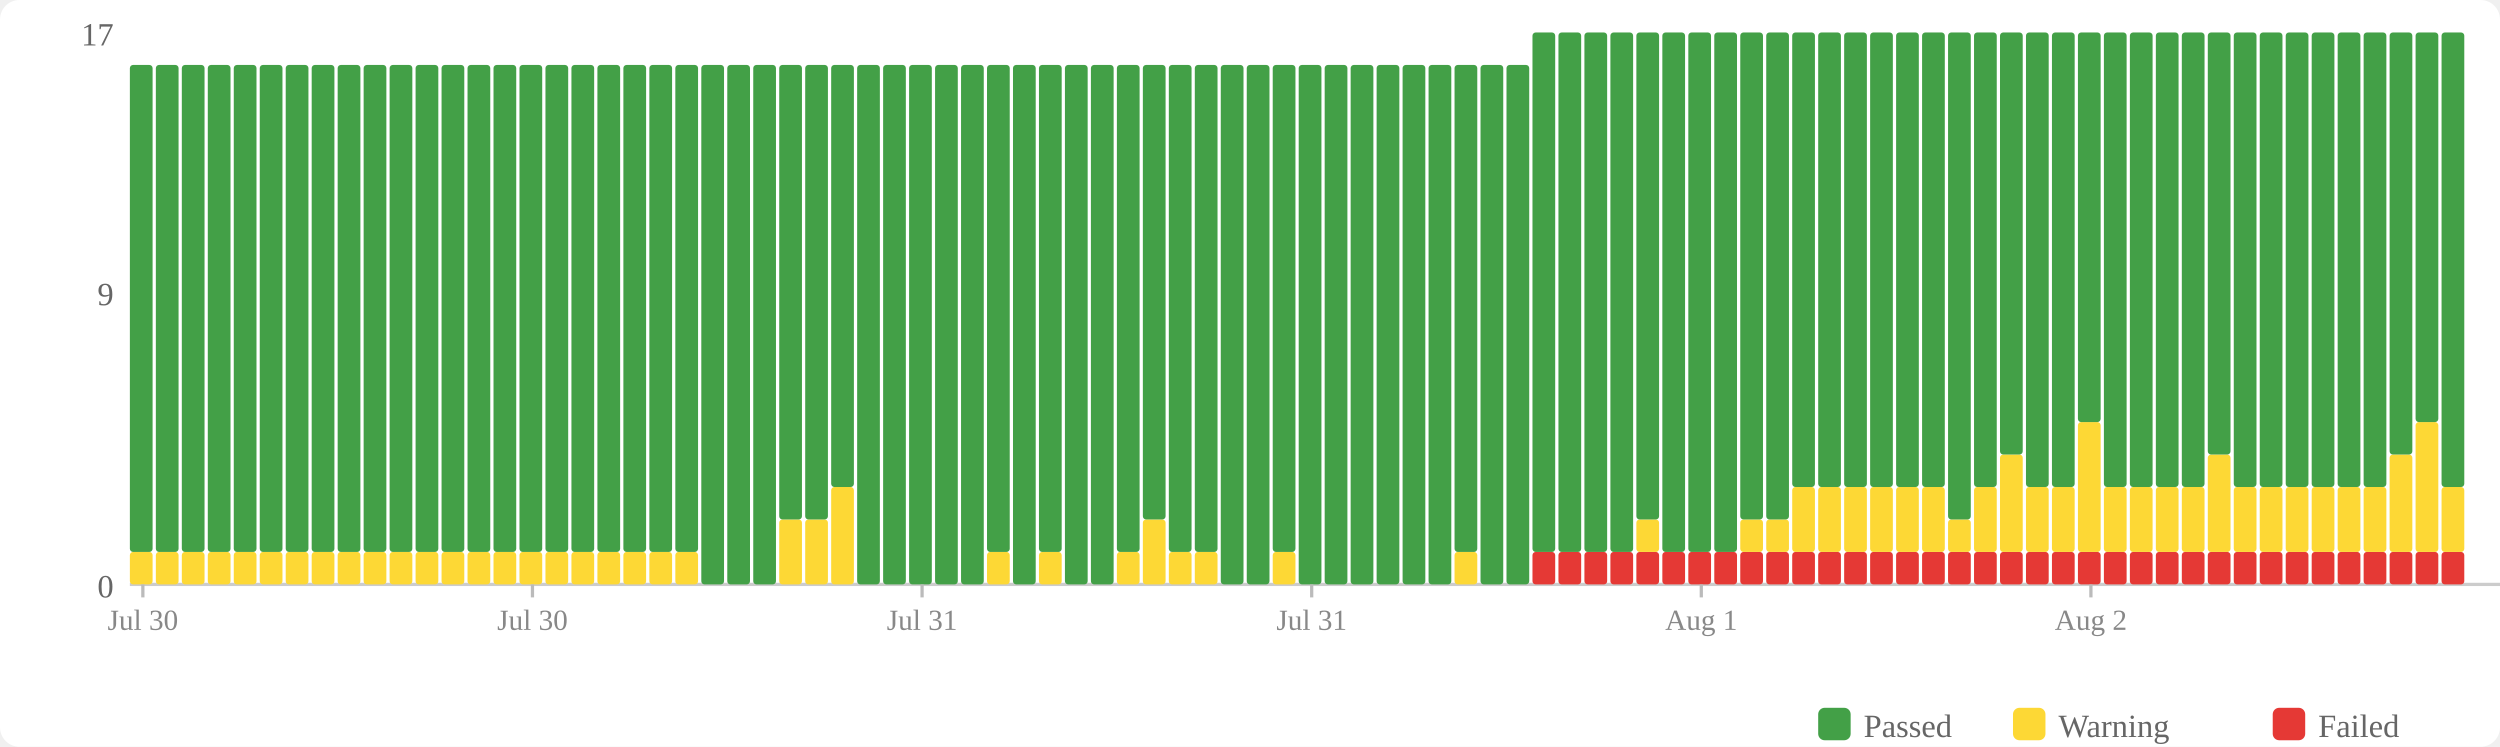
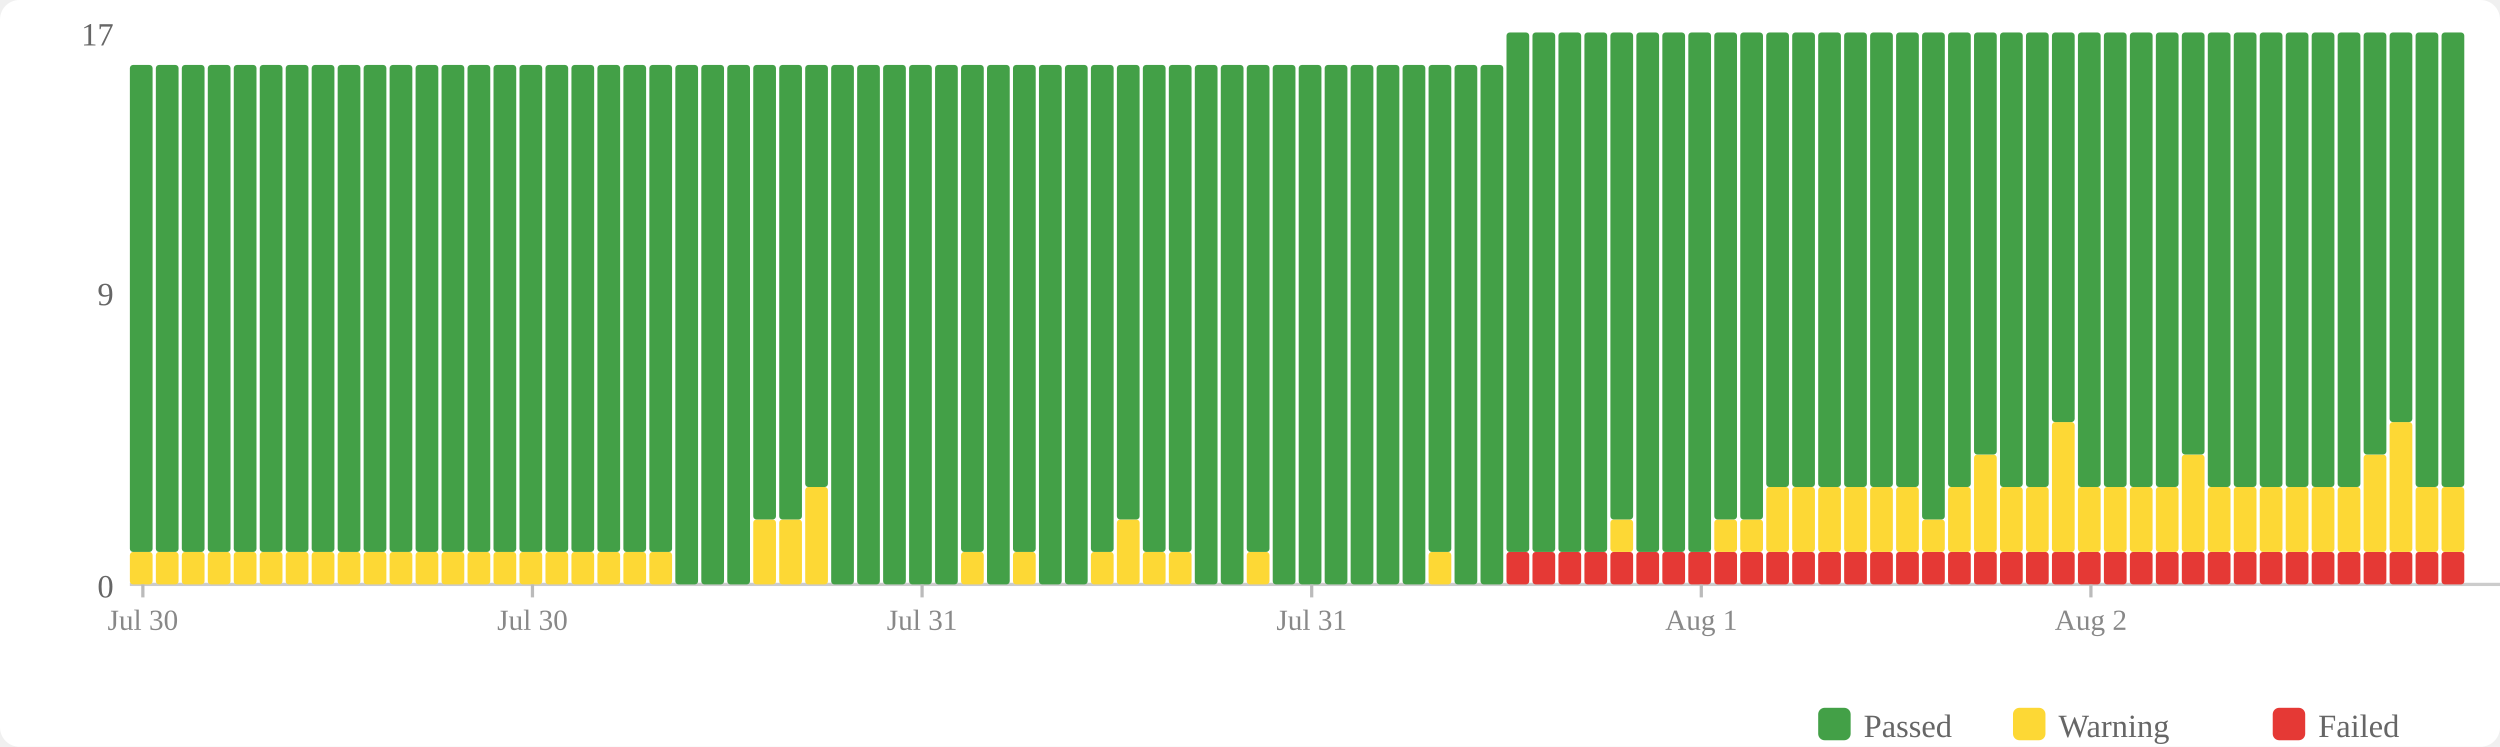
<svg xmlns="http://www.w3.org/2000/svg" width="770" height="230" viewBox="0 0 770 230">
  <rect width="770" height="230" fill="#fff" rx="6" />
  <rect x="560" y="218" width="10" height="10" fill="#43a047" rx="2" />
  <text x="574" y="227" font-size="10" fill="#666">Passed</text>
  <rect x="620" y="218" width="10" height="10" fill="#fdd835" rx="2" />
  <text x="634" y="227" font-size="10" fill="#666">Warning</text>
  <rect x="700" y="218" width="10" height="10" fill="#e53935" rx="2" />
  <text x="714" y="227" font-size="10" fill="#666">Failed</text>
  <text x="35" y="184" text-anchor="end" font-size="10" fill="#666">0</text>
  <text x="35" y="94" text-anchor="end" font-size="10" fill="#666">9</text>
  <text x="35" y="14" text-anchor="end" font-size="10" fill="#666">17</text>
  <line x1="40" y1="180" x2="770" y2="180" stroke="#ccc" stroke-width="1" />
  <rect x="40" y="170" width="7" height="10" fill="#fdd835" rx="1" />
  <rect x="40" y="20" width="7" height="150" fill="#43a047" rx="1" />
  <rect x="48" y="170" width="7" height="10" fill="#fdd835" rx="1" />
  <rect x="48" y="20" width="7" height="150" fill="#43a047" rx="1" />
  <rect x="56" y="170" width="7" height="10" fill="#fdd835" rx="1" />
  <rect x="56" y="20" width="7" height="150" fill="#43a047" rx="1" />
  <rect x="64" y="170" width="7" height="10" fill="#fdd835" rx="1" />
  <rect x="64" y="20" width="7" height="150" fill="#43a047" rx="1" />
  <rect x="72" y="170" width="7" height="10" fill="#fdd835" rx="1" />
  <rect x="72" y="20" width="7" height="150" fill="#43a047" rx="1" />
  <rect x="80" y="170" width="7" height="10" fill="#fdd835" rx="1" />
  <rect x="80" y="20" width="7" height="150" fill="#43a047" rx="1" />
  <rect x="88" y="170" width="7" height="10" fill="#fdd835" rx="1" />
  <rect x="88" y="20" width="7" height="150" fill="#43a047" rx="1" />
  <rect x="96" y="170" width="7" height="10" fill="#fdd835" rx="1" />
  <rect x="96" y="20" width="7" height="150" fill="#43a047" rx="1" />
  <rect x="104" y="170" width="7" height="10" fill="#fdd835" rx="1" />
  <rect x="104" y="20" width="7" height="150" fill="#43a047" rx="1" />
  <rect x="112" y="170" width="7" height="10" fill="#fdd835" rx="1" />
  <rect x="112" y="20" width="7" height="150" fill="#43a047" rx="1" />
  <rect x="120" y="170" width="7" height="10" fill="#fdd835" rx="1" />
  <rect x="120" y="20" width="7" height="150" fill="#43a047" rx="1" />
  <rect x="128" y="170" width="7" height="10" fill="#fdd835" rx="1" />
  <rect x="128" y="20" width="7" height="150" fill="#43a047" rx="1" />
  <rect x="136" y="170" width="7" height="10" fill="#fdd835" rx="1" />
  <rect x="136" y="20" width="7" height="150" fill="#43a047" rx="1" />
  <rect x="144" y="170" width="7" height="10" fill="#fdd835" rx="1" />
  <rect x="144" y="20" width="7" height="150" fill="#43a047" rx="1" />
  <rect x="152" y="170" width="7" height="10" fill="#fdd835" rx="1" />
  <rect x="152" y="20" width="7" height="150" fill="#43a047" rx="1" />
  <rect x="160" y="170" width="7" height="10" fill="#fdd835" rx="1" />
  <rect x="160" y="20" width="7" height="150" fill="#43a047" rx="1" />
  <rect x="168" y="170" width="7" height="10" fill="#fdd835" rx="1" />
  <rect x="168" y="20" width="7" height="150" fill="#43a047" rx="1" />
  <rect x="176" y="170" width="7" height="10" fill="#fdd835" rx="1" />
  <rect x="176" y="20" width="7" height="150" fill="#43a047" rx="1" />
  <rect x="184" y="170" width="7" height="10" fill="#fdd835" rx="1" />
  <rect x="184" y="20" width="7" height="150" fill="#43a047" rx="1" />
  <rect x="192" y="170" width="7" height="10" fill="#fdd835" rx="1" />
  <rect x="192" y="20" width="7" height="150" fill="#43a047" rx="1" />
  <rect x="200" y="170" width="7" height="10" fill="#fdd835" rx="1" />
  <rect x="200" y="20" width="7" height="150" fill="#43a047" rx="1" />
-   <rect x="208" y="170" width="7" height="10" fill="#fdd835" rx="1" />
-   <rect x="208" y="20" width="7" height="150" fill="#43a047" rx="1" />
+   <rect x="208" y="20" width="7" height="160" fill="#43a047" rx="1" />
  <rect x="216" y="20" width="7" height="160" fill="#43a047" rx="1" />
  <rect x="224" y="20" width="7" height="160" fill="#43a047" rx="1" />
-   <rect x="232" y="20" width="7" height="160" fill="#43a047" rx="1" />
+   <rect x="232" y="160" width="7" height="20" fill="#fdd835" rx="1" />
+   <rect x="232" y="20" width="7" height="140" fill="#43a047" rx="1" />
  <rect x="240" y="160" width="7" height="20" fill="#fdd835" rx="1" />
  <rect x="240" y="20" width="7" height="140" fill="#43a047" rx="1" />
-   <rect x="248" y="160" width="7" height="20" fill="#fdd835" rx="1" />
-   <rect x="248" y="20" width="7" height="140" fill="#43a047" rx="1" />
-   <rect x="256" y="150" width="7" height="30" fill="#fdd835" rx="1" />
-   <rect x="256" y="20" width="7" height="130" fill="#43a047" rx="1" />
+   <rect x="248" y="150" width="7" height="30" fill="#fdd835" rx="1" />
+   <rect x="248" y="20" width="7" height="130" fill="#43a047" rx="1" />
+   <rect x="256" y="20" width="7" height="160" fill="#43a047" rx="1" />
  <rect x="264" y="20" width="7" height="160" fill="#43a047" rx="1" />
  <rect x="272" y="20" width="7" height="160" fill="#43a047" rx="1" />
  <rect x="280" y="20" width="7" height="160" fill="#43a047" rx="1" />
  <rect x="288" y="20" width="7" height="160" fill="#43a047" rx="1" />
-   <rect x="296" y="20" width="7" height="160" fill="#43a047" rx="1" />
-   <rect x="304" y="170" width="7" height="10" fill="#fdd835" rx="1" />
-   <rect x="304" y="20" width="7" height="150" fill="#43a047" rx="1" />
-   <rect x="312" y="20" width="7" height="160" fill="#43a047" rx="1" />
-   <rect x="320" y="170" width="7" height="10" fill="#fdd835" rx="1" />
-   <rect x="320" y="20" width="7" height="150" fill="#43a047" rx="1" />
+   <rect x="296" y="170" width="7" height="10" fill="#fdd835" rx="1" />
+   <rect x="296" y="20" width="7" height="150" fill="#43a047" rx="1" />
+   <rect x="304" y="20" width="7" height="160" fill="#43a047" rx="1" />
+   <rect x="312" y="170" width="7" height="10" fill="#fdd835" rx="1" />
+   <rect x="312" y="20" width="7" height="150" fill="#43a047" rx="1" />
+   <rect x="320" y="20" width="7" height="160" fill="#43a047" rx="1" />
  <rect x="328" y="20" width="7" height="160" fill="#43a047" rx="1" />
-   <rect x="336" y="20" width="7" height="160" fill="#43a047" rx="1" />
-   <rect x="344" y="170" width="7" height="10" fill="#fdd835" rx="1" />
-   <rect x="344" y="20" width="7" height="150" fill="#43a047" rx="1" />
-   <rect x="352" y="160" width="7" height="20" fill="#fdd835" rx="1" />
-   <rect x="352" y="20" width="7" height="140" fill="#43a047" rx="1" />
+   <rect x="336" y="170" width="7" height="10" fill="#fdd835" rx="1" />
+   <rect x="336" y="20" width="7" height="150" fill="#43a047" rx="1" />
+   <rect x="344" y="160" width="7" height="20" fill="#fdd835" rx="1" />
+   <rect x="344" y="20" width="7" height="140" fill="#43a047" rx="1" />
+   <rect x="352" y="170" width="7" height="10" fill="#fdd835" rx="1" />
+   <rect x="352" y="20" width="7" height="150" fill="#43a047" rx="1" />
  <rect x="360" y="170" width="7" height="10" fill="#fdd835" rx="1" />
  <rect x="360" y="20" width="7" height="150" fill="#43a047" rx="1" />
-   <rect x="368" y="170" width="7" height="10" fill="#fdd835" rx="1" />
-   <rect x="368" y="20" width="7" height="150" fill="#43a047" rx="1" />
+   <rect x="368" y="20" width="7" height="160" fill="#43a047" rx="1" />
  <rect x="376" y="20" width="7" height="160" fill="#43a047" rx="1" />
-   <rect x="384" y="20" width="7" height="160" fill="#43a047" rx="1" />
-   <rect x="392" y="170" width="7" height="10" fill="#fdd835" rx="1" />
-   <rect x="392" y="20" width="7" height="150" fill="#43a047" rx="1" />
+   <rect x="384" y="170" width="7" height="10" fill="#fdd835" rx="1" />
+   <rect x="384" y="20" width="7" height="150" fill="#43a047" rx="1" />
+   <rect x="392" y="20" width="7" height="160" fill="#43a047" rx="1" />
  <rect x="400" y="20" width="7" height="160" fill="#43a047" rx="1" />
  <rect x="408" y="20" width="7" height="160" fill="#43a047" rx="1" />
  <rect x="416" y="20" width="7" height="160" fill="#43a047" rx="1" />
  <rect x="424" y="20" width="7" height="160" fill="#43a047" rx="1" />
  <rect x="432" y="20" width="7" height="160" fill="#43a047" rx="1" />
-   <rect x="440" y="20" width="7" height="160" fill="#43a047" rx="1" />
-   <rect x="448" y="170" width="7" height="10" fill="#fdd835" rx="1" />
-   <rect x="448" y="20" width="7" height="150" fill="#43a047" rx="1" />
+   <rect x="440" y="170" width="7" height="10" fill="#fdd835" rx="1" />
+   <rect x="440" y="20" width="7" height="150" fill="#43a047" rx="1" />
+   <rect x="448" y="20" width="7" height="160" fill="#43a047" rx="1" />
  <rect x="456" y="20" width="7" height="160" fill="#43a047" rx="1" />
-   <rect x="464" y="20" width="7" height="160" fill="#43a047" rx="1" />
+   <rect x="464" y="170" width="7" height="10" fill="#e53935" rx="1" />
+   <rect x="464" y="10" width="7" height="160" fill="#43a047" rx="1" />
  <rect x="472" y="170" width="7" height="10" fill="#e53935" rx="1" />
  <rect x="472" y="10" width="7" height="160" fill="#43a047" rx="1" />
  <rect x="480" y="170" width="7" height="10" fill="#e53935" rx="1" />
  <rect x="480" y="10" width="7" height="160" fill="#43a047" rx="1" />
  <rect x="488" y="170" width="7" height="10" fill="#e53935" rx="1" />
  <rect x="488" y="10" width="7" height="160" fill="#43a047" rx="1" />
  <rect x="496" y="170" width="7" height="10" fill="#e53935" rx="1" />
-   <rect x="496" y="10" width="7" height="160" fill="#43a047" rx="1" />
+   <rect x="496" y="160" width="7" height="10" fill="#fdd835" rx="1" />
+   <rect x="496" y="10" width="7" height="150" fill="#43a047" rx="1" />
  <rect x="504" y="170" width="7" height="10" fill="#e53935" rx="1" />
-   <rect x="504" y="160" width="7" height="10" fill="#fdd835" rx="1" />
-   <rect x="504" y="10" width="7" height="150" fill="#43a047" rx="1" />
+   <rect x="504" y="10" width="7" height="160" fill="#43a047" rx="1" />
  <rect x="512" y="170" width="7" height="10" fill="#e53935" rx="1" />
  <rect x="512" y="10" width="7" height="160" fill="#43a047" rx="1" />
  <rect x="520" y="170" width="7" height="10" fill="#e53935" rx="1" />
  <rect x="520" y="10" width="7" height="160" fill="#43a047" rx="1" />
  <rect x="528" y="170" width="7" height="10" fill="#e53935" rx="1" />
-   <rect x="528" y="10" width="7" height="160" fill="#43a047" rx="1" />
+   <rect x="528" y="160" width="7" height="10" fill="#fdd835" rx="1" />
+   <rect x="528" y="10" width="7" height="150" fill="#43a047" rx="1" />
  <rect x="536" y="170" width="7" height="10" fill="#e53935" rx="1" />
  <rect x="536" y="160" width="7" height="10" fill="#fdd835" rx="1" />
  <rect x="536" y="10" width="7" height="150" fill="#43a047" rx="1" />
  <rect x="544" y="170" width="7" height="10" fill="#e53935" rx="1" />
-   <rect x="544" y="160" width="7" height="10" fill="#fdd835" rx="1" />
-   <rect x="544" y="10" width="7" height="150" fill="#43a047" rx="1" />
+   <rect x="544" y="150" width="7" height="20" fill="#fdd835" rx="1" />
+   <rect x="544" y="10" width="7" height="140" fill="#43a047" rx="1" />
  <rect x="552" y="170" width="7" height="10" fill="#e53935" rx="1" />
  <rect x="552" y="150" width="7" height="20" fill="#fdd835" rx="1" />
  <rect x="552" y="10" width="7" height="140" fill="#43a047" rx="1" />
  <rect x="560" y="170" width="7" height="10" fill="#e53935" rx="1" />
  <rect x="560" y="150" width="7" height="20" fill="#fdd835" rx="1" />
  <rect x="560" y="10" width="7" height="140" fill="#43a047" rx="1" />
  <rect x="568" y="170" width="7" height="10" fill="#e53935" rx="1" />
  <rect x="568" y="150" width="7" height="20" fill="#fdd835" rx="1" />
  <rect x="568" y="10" width="7" height="140" fill="#43a047" rx="1" />
  <rect x="576" y="170" width="7" height="10" fill="#e53935" rx="1" />
  <rect x="576" y="150" width="7" height="20" fill="#fdd835" rx="1" />
  <rect x="576" y="10" width="7" height="140" fill="#43a047" rx="1" />
  <rect x="584" y="170" width="7" height="10" fill="#e53935" rx="1" />
  <rect x="584" y="150" width="7" height="20" fill="#fdd835" rx="1" />
  <rect x="584" y="10" width="7" height="140" fill="#43a047" rx="1" />
  <rect x="592" y="170" width="7" height="10" fill="#e53935" rx="1" />
-   <rect x="592" y="150" width="7" height="20" fill="#fdd835" rx="1" />
-   <rect x="592" y="10" width="7" height="140" fill="#43a047" rx="1" />
+   <rect x="592" y="160" width="7" height="10" fill="#fdd835" rx="1" />
+   <rect x="592" y="10" width="7" height="150" fill="#43a047" rx="1" />
  <rect x="600" y="170" width="7" height="10" fill="#e53935" rx="1" />
-   <rect x="600" y="160" width="7" height="10" fill="#fdd835" rx="1" />
-   <rect x="600" y="10" width="7" height="150" fill="#43a047" rx="1" />
+   <rect x="600" y="150" width="7" height="20" fill="#fdd835" rx="1" />
+   <rect x="600" y="10" width="7" height="140" fill="#43a047" rx="1" />
  <rect x="608" y="170" width="7" height="10" fill="#e53935" rx="1" />
-   <rect x="608" y="150" width="7" height="20" fill="#fdd835" rx="1" />
-   <rect x="608" y="10" width="7" height="140" fill="#43a047" rx="1" />
+   <rect x="608" y="140" width="7" height="30" fill="#fdd835" rx="1" />
+   <rect x="608" y="10" width="7" height="130" fill="#43a047" rx="1" />
  <rect x="616" y="170" width="7" height="10" fill="#e53935" rx="1" />
-   <rect x="616" y="140" width="7" height="30" fill="#fdd835" rx="1" />
-   <rect x="616" y="10" width="7" height="130" fill="#43a047" rx="1" />
+   <rect x="616" y="150" width="7" height="20" fill="#fdd835" rx="1" />
+   <rect x="616" y="10" width="7" height="140" fill="#43a047" rx="1" />
  <rect x="624" y="170" width="7" height="10" fill="#e53935" rx="1" />
  <rect x="624" y="150" width="7" height="20" fill="#fdd835" rx="1" />
  <rect x="624" y="10" width="7" height="140" fill="#43a047" rx="1" />
  <rect x="632" y="170" width="7" height="10" fill="#e53935" rx="1" />
-   <rect x="632" y="150" width="7" height="20" fill="#fdd835" rx="1" />
-   <rect x="632" y="10" width="7" height="140" fill="#43a047" rx="1" />
+   <rect x="632" y="130" width="7" height="40" fill="#fdd835" rx="1" />
+   <rect x="632" y="10" width="7" height="120" fill="#43a047" rx="1" />
  <rect x="640" y="170" width="7" height="10" fill="#e53935" rx="1" />
-   <rect x="640" y="130" width="7" height="40" fill="#fdd835" rx="1" />
-   <rect x="640" y="10" width="7" height="120" fill="#43a047" rx="1" />
+   <rect x="640" y="150" width="7" height="20" fill="#fdd835" rx="1" />
+   <rect x="640" y="10" width="7" height="140" fill="#43a047" rx="1" />
  <rect x="648" y="170" width="7" height="10" fill="#e53935" rx="1" />
  <rect x="648" y="150" width="7" height="20" fill="#fdd835" rx="1" />
  <rect x="648" y="10" width="7" height="140" fill="#43a047" rx="1" />
  <rect x="656" y="170" width="7" height="10" fill="#e53935" rx="1" />
  <rect x="656" y="150" width="7" height="20" fill="#fdd835" rx="1" />
  <rect x="656" y="10" width="7" height="140" fill="#43a047" rx="1" />
  <rect x="664" y="170" width="7" height="10" fill="#e53935" rx="1" />
  <rect x="664" y="150" width="7" height="20" fill="#fdd835" rx="1" />
  <rect x="664" y="10" width="7" height="140" fill="#43a047" rx="1" />
  <rect x="672" y="170" width="7" height="10" fill="#e53935" rx="1" />
-   <rect x="672" y="150" width="7" height="20" fill="#fdd835" rx="1" />
-   <rect x="672" y="10" width="7" height="140" fill="#43a047" rx="1" />
+   <rect x="672" y="140" width="7" height="30" fill="#fdd835" rx="1" />
+   <rect x="672" y="10" width="7" height="130" fill="#43a047" rx="1" />
  <rect x="680" y="170" width="7" height="10" fill="#e53935" rx="1" />
-   <rect x="680" y="140" width="7" height="30" fill="#fdd835" rx="1" />
-   <rect x="680" y="10" width="7" height="130" fill="#43a047" rx="1" />
+   <rect x="680" y="150" width="7" height="20" fill="#fdd835" rx="1" />
+   <rect x="680" y="10" width="7" height="140" fill="#43a047" rx="1" />
  <rect x="688" y="170" width="7" height="10" fill="#e53935" rx="1" />
  <rect x="688" y="150" width="7" height="20" fill="#fdd835" rx="1" />
  <rect x="688" y="10" width="7" height="140" fill="#43a047" rx="1" />
  <rect x="696" y="170" width="7" height="10" fill="#e53935" rx="1" />
  <rect x="696" y="150" width="7" height="20" fill="#fdd835" rx="1" />
  <rect x="696" y="10" width="7" height="140" fill="#43a047" rx="1" />
  <rect x="704" y="170" width="7" height="10" fill="#e53935" rx="1" />
  <rect x="704" y="150" width="7" height="20" fill="#fdd835" rx="1" />
  <rect x="704" y="10" width="7" height="140" fill="#43a047" rx="1" />
  <rect x="712" y="170" width="7" height="10" fill="#e53935" rx="1" />
  <rect x="712" y="150" width="7" height="20" fill="#fdd835" rx="1" />
  <rect x="712" y="10" width="7" height="140" fill="#43a047" rx="1" />
  <rect x="720" y="170" width="7" height="10" fill="#e53935" rx="1" />
  <rect x="720" y="150" width="7" height="20" fill="#fdd835" rx="1" />
  <rect x="720" y="10" width="7" height="140" fill="#43a047" rx="1" />
  <rect x="728" y="170" width="7" height="10" fill="#e53935" rx="1" />
-   <rect x="728" y="150" width="7" height="20" fill="#fdd835" rx="1" />
-   <rect x="728" y="10" width="7" height="140" fill="#43a047" rx="1" />
+   <rect x="728" y="140" width="7" height="30" fill="#fdd835" rx="1" />
+   <rect x="728" y="10" width="7" height="130" fill="#43a047" rx="1" />
  <rect x="736" y="170" width="7" height="10" fill="#e53935" rx="1" />
-   <rect x="736" y="140" width="7" height="30" fill="#fdd835" rx="1" />
-   <rect x="736" y="10" width="7" height="130" fill="#43a047" rx="1" />
+   <rect x="736" y="130" width="7" height="40" fill="#fdd835" rx="1" />
+   <rect x="736" y="10" width="7" height="120" fill="#43a047" rx="1" />
  <rect x="744" y="170" width="7" height="10" fill="#e53935" rx="1" />
-   <rect x="744" y="130" width="7" height="40" fill="#fdd835" rx="1" />
-   <rect x="744" y="10" width="7" height="120" fill="#43a047" rx="1" />
+   <rect x="744" y="150" width="7" height="20" fill="#fdd835" rx="1" />
+   <rect x="744" y="10" width="7" height="140" fill="#43a047" rx="1" />
  <rect x="752" y="170" width="7" height="10" fill="#e53935" rx="1" />
  <rect x="752" y="150" width="7" height="20" fill="#fdd835" rx="1" />
  <rect x="752" y="10" width="7" height="140" fill="#43a047" rx="1" />
  <line x1="44.0" y1="180" x2="44.0" y2="184" stroke="#bbb" stroke-width="1" />
  <text x="44.0" y="194" text-anchor="middle" font-size="9" fill="#888">Jul 30</text>
  <line x1="164.0" y1="180" x2="164.0" y2="184" stroke="#bbb" stroke-width="1" />
  <text x="164.0" y="194" text-anchor="middle" font-size="9" fill="#888">Jul 30</text>
  <line x1="284.0" y1="180" x2="284.0" y2="184" stroke="#bbb" stroke-width="1" />
  <text x="284.0" y="194" text-anchor="middle" font-size="9" fill="#888">Jul 31</text>
  <line x1="404.0" y1="180" x2="404.0" y2="184" stroke="#bbb" stroke-width="1" />
  <text x="404.0" y="194" text-anchor="middle" font-size="9" fill="#888">Jul 31</text>
  <line x1="524.0" y1="180" x2="524.0" y2="184" stroke="#bbb" stroke-width="1" />
  <text x="524.0" y="194" text-anchor="middle" font-size="9" fill="#888">Aug 1</text>
  <line x1="644.0" y1="180" x2="644.0" y2="184" stroke="#bbb" stroke-width="1" />
  <text x="644.0" y="194" text-anchor="middle" font-size="9" fill="#888">Aug 2</text>
</svg>
